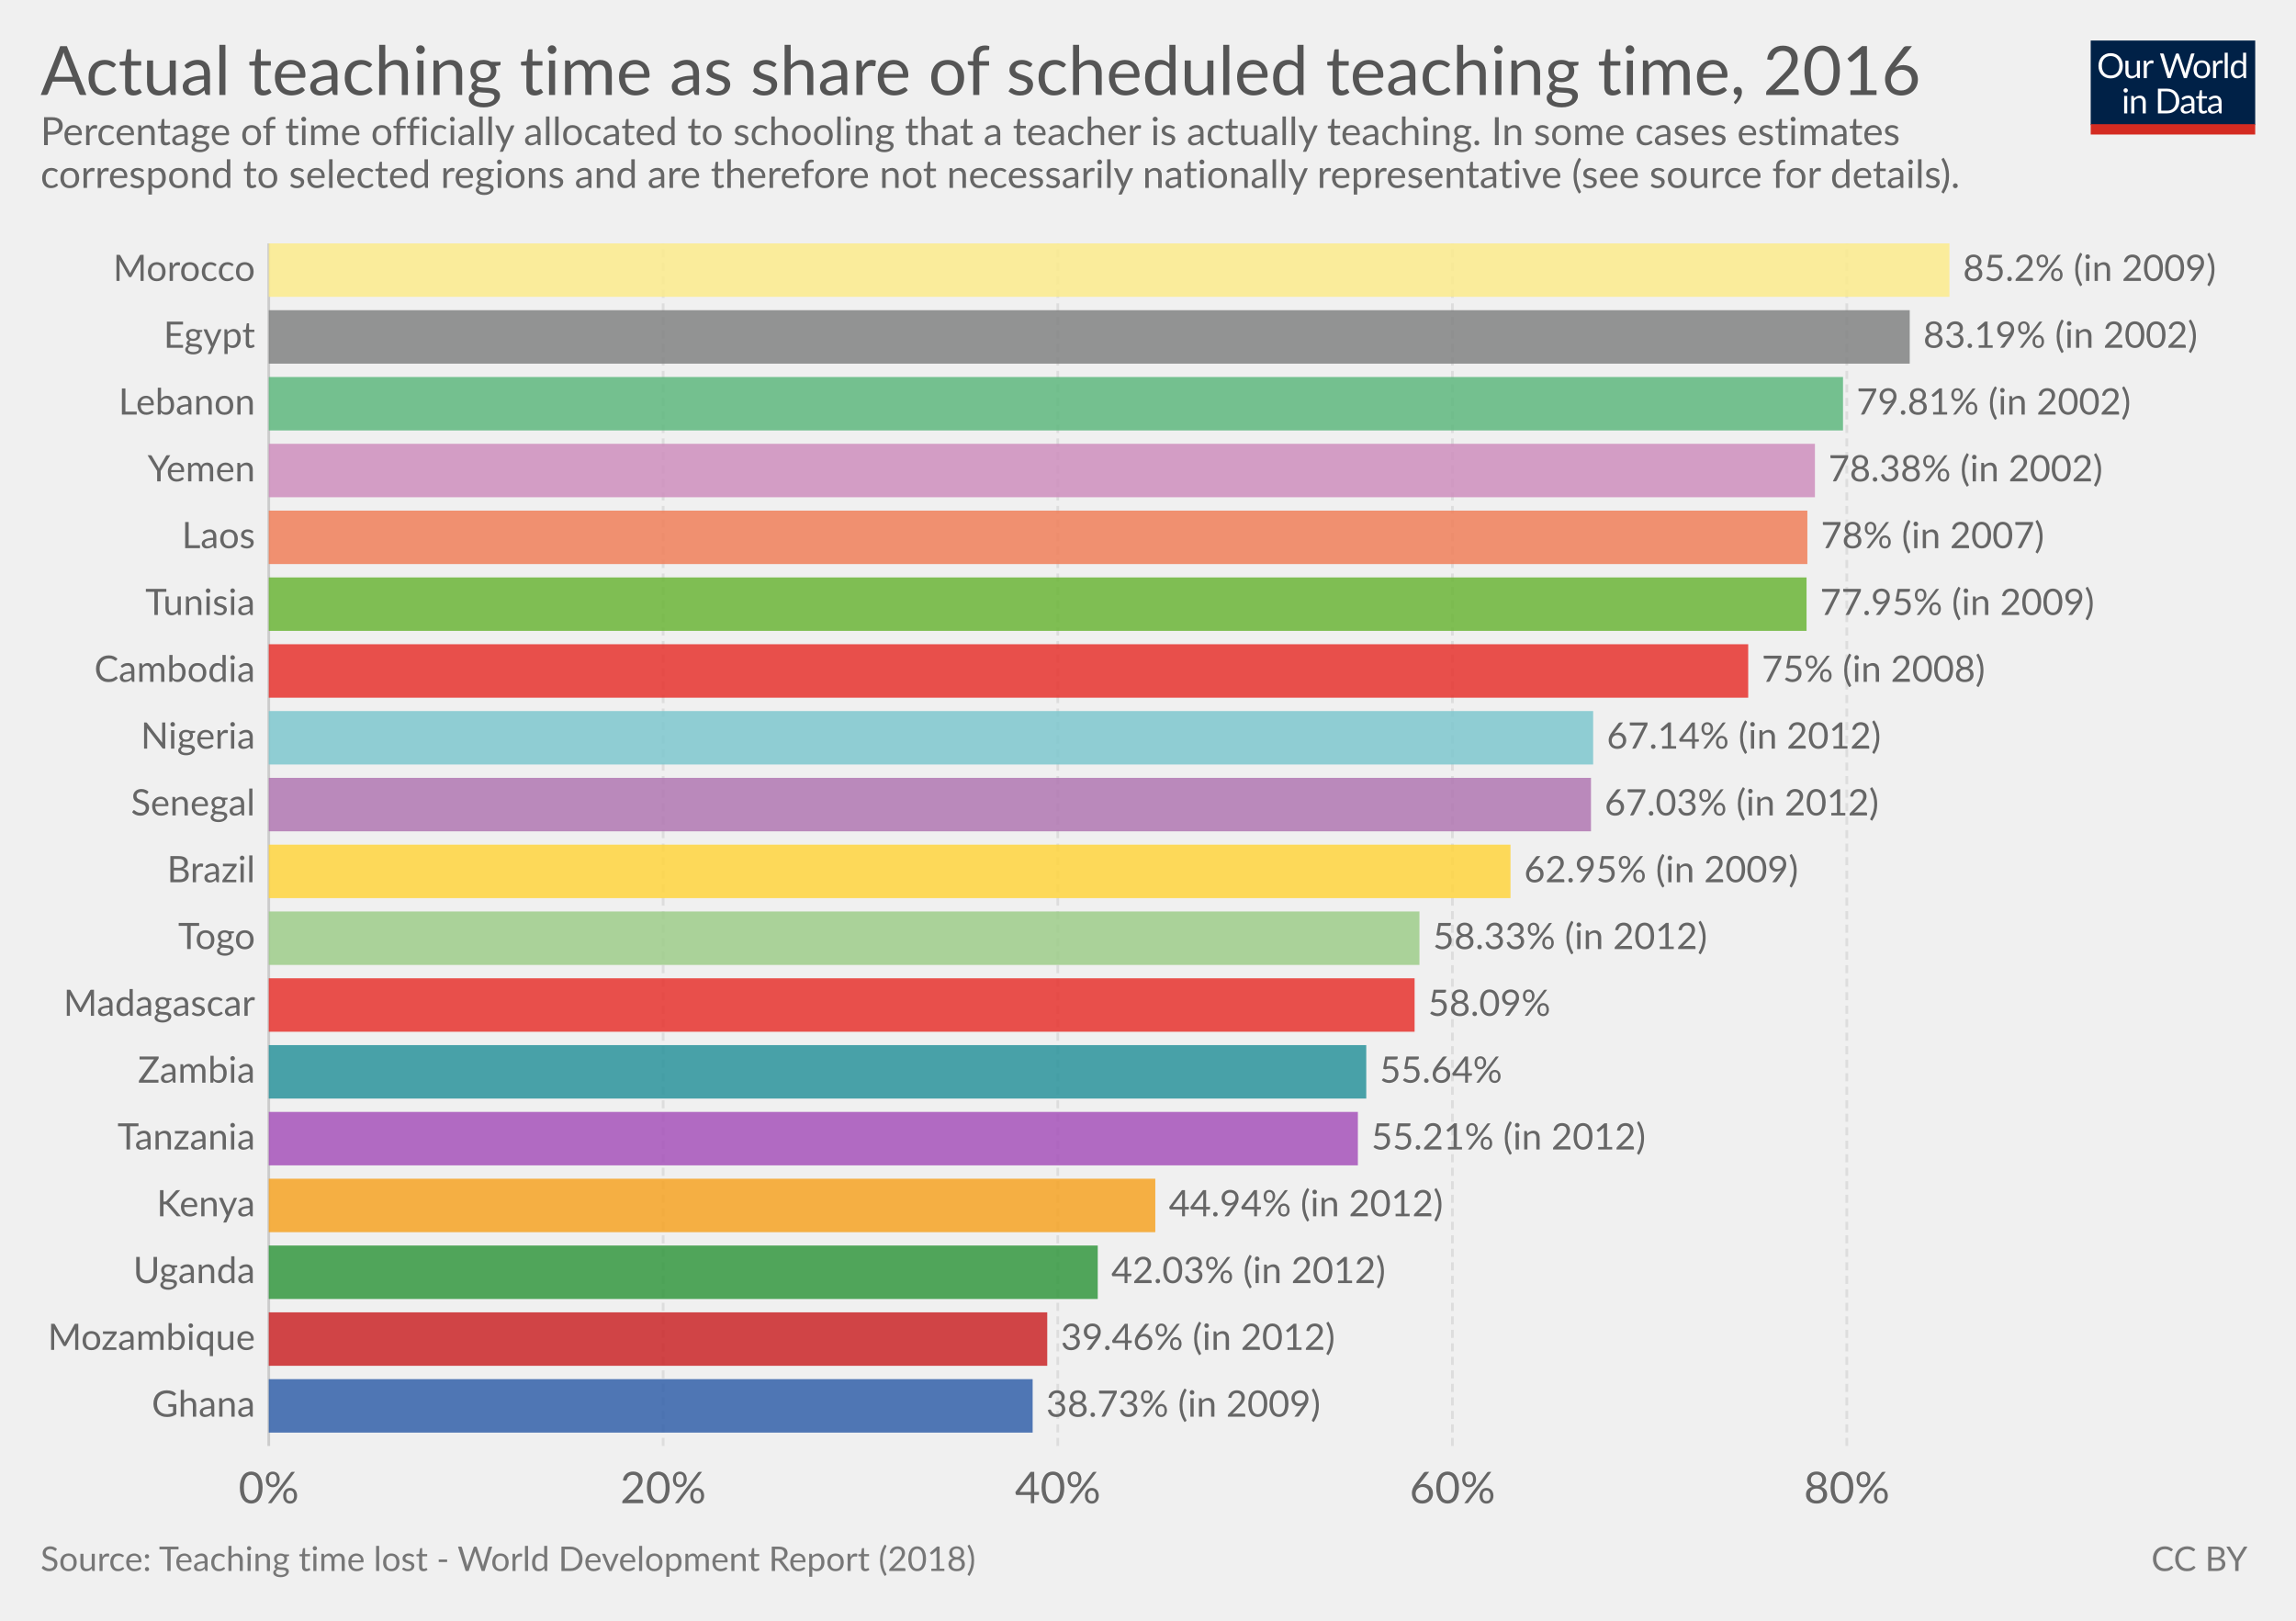
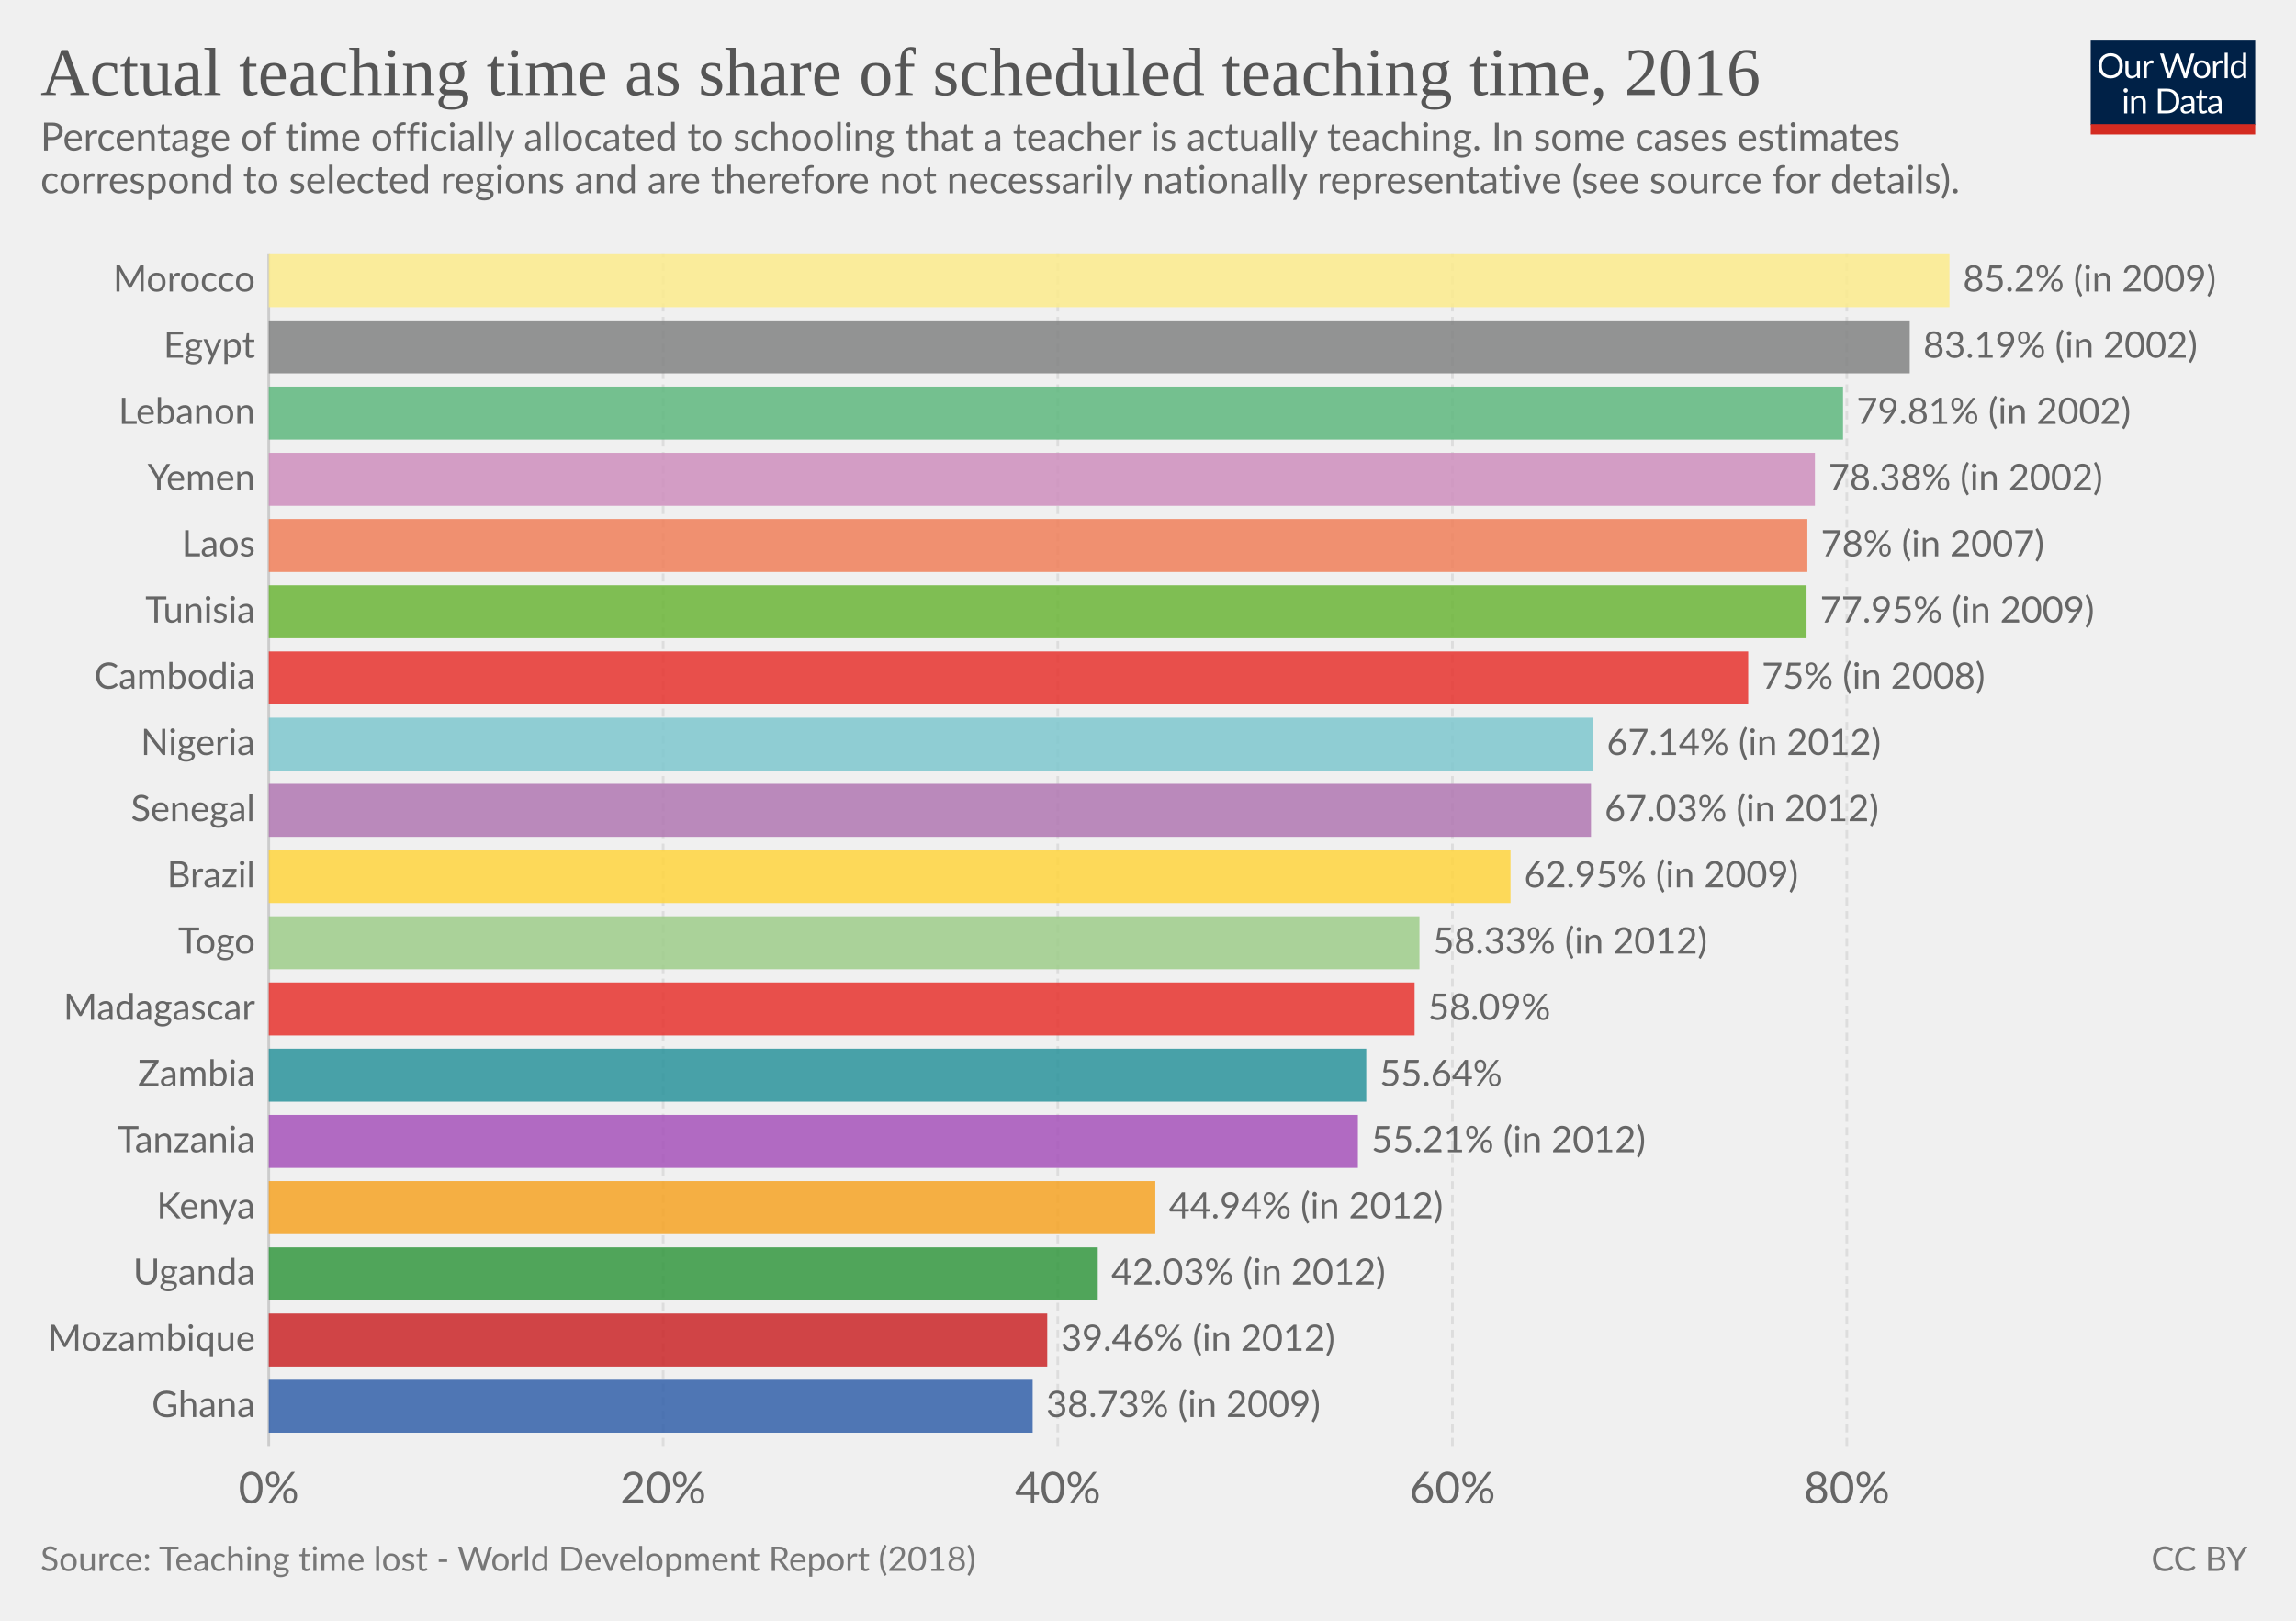
<svg xmlns="http://www.w3.org/2000/svg" version="1.1" style="font-family:Lato, 'Helvetica Neue', Helvetica, Arial, sans-serif;font-size:18px;background-color:white;text-rendering:optimizeLegibility;-webkit-font-smoothing:antialiased" width="850" height="600">
  <g class="HeaderView">
    <g transform="translate(774, 15) scale(0.29)">
      <svg width="210" height="120" viewBox="0 0 210 120" fill="none">
        <g clip-path="url(#clip0)">
          <path d="M0 0H210V107.89H0V0Z" fill="#002147" />
          <path d="M40.979 32.248C40.979 34.609 40.605 36.78 39.857 38.76C39.109 40.725 38.053 42.419 36.689 43.842C35.325 45.265 33.682 46.372 31.761 47.164C29.854 47.941 27.742 48.33 25.425 48.33C23.107 48.33 20.995 47.941 19.089 47.164C17.182 46.372 15.547 45.265 14.183 43.842C12.819 42.419 11.763 40.725 11.015 38.76C10.267 36.78 9.893 34.609 9.893 32.248C9.893 29.887 10.267 27.723 11.015 25.758C11.763 23.778 12.819 22.077 14.183 20.654C15.547 19.217 17.182 18.102 19.089 17.31C20.995 16.518 23.107 16.122 25.425 16.122C27.742 16.122 29.854 16.518 31.761 17.31C33.682 18.102 35.325 19.217 36.689 20.654C38.053 22.077 39.109 23.778 39.857 25.758C40.605 27.723 40.979 29.887 40.979 32.248ZM36.601 32.248C36.601 30.312 36.337 28.574 35.809 27.034C35.281 25.494 34.533 24.196 33.565 23.14C32.597 22.069 31.423 21.248 30.045 20.676C28.666 20.104 27.126 19.818 25.425 19.818C23.738 19.818 22.205 20.104 20.827 20.676C19.448 21.248 18.267 22.069 17.285 23.14C16.317 24.196 15.569 25.494 15.041 27.034C14.513 28.574 14.249 30.312 14.249 32.248C14.249 34.184 14.513 35.922 15.041 37.462C15.569 38.987 16.317 40.285 17.285 41.356C18.267 42.412 19.448 43.226 20.827 43.798C22.205 44.355 23.738 44.634 25.425 44.634C27.126 44.634 28.666 44.355 30.045 43.798C31.423 43.226 32.597 42.412 33.565 41.356C34.533 40.285 35.281 38.987 35.809 37.462C36.337 35.922 36.601 34.184 36.601 32.248ZM62.823 25.714V48H60.491C59.934 48 59.582 47.729 59.435 47.186L59.127 44.788C58.159 45.859 57.074 46.724 55.871 47.384C54.669 48.029 53.29 48.352 51.735 48.352C50.518 48.352 49.44 48.154 48.501 47.758C47.577 47.347 46.8 46.775 46.169 46.042C45.539 45.309 45.062 44.421 44.739 43.38C44.431 42.339 44.277 41.187 44.277 39.926V25.714H48.193V39.926C48.193 41.613 48.575 42.918 49.337 43.842C50.115 44.766 51.295 45.228 52.879 45.228C54.038 45.228 55.116 44.957 56.113 44.414C57.125 43.857 58.057 43.094 58.907 42.126V25.714H62.823ZM71.43 30.18C72.135 28.655 73 27.467 74.027 26.616C75.053 25.751 76.307 25.318 77.789 25.318C78.258 25.318 78.705 25.369 79.131 25.472C79.571 25.575 79.959 25.736 80.297 25.956L80.011 28.882C79.923 29.249 79.703 29.432 79.351 29.432C79.145 29.432 78.845 29.388 78.449 29.3C78.053 29.212 77.605 29.168 77.107 29.168C76.403 29.168 75.772 29.271 75.215 29.476C74.672 29.681 74.181 29.989 73.741 30.4C73.315 30.796 72.927 31.295 72.575 31.896C72.237 32.483 71.929 33.157 71.651 33.92V48H67.713V25.714H69.957C70.382 25.714 70.675 25.795 70.837 25.956C70.998 26.117 71.108 26.396 71.167 26.792L71.43 30.18ZM132.589 16.474L122.755 48H118.927L110.941 23.954C110.867 23.719 110.794 23.47 110.721 23.206C110.662 22.942 110.596 22.663 110.523 22.37C110.449 22.663 110.376 22.942 110.303 23.206C110.23 23.47 110.156 23.719 110.083 23.954L102.053 48H98.225L88.391 16.474H91.933C92.314 16.474 92.629 16.569 92.879 16.76C93.143 16.951 93.311 17.193 93.385 17.486L99.897 39.398C99.999 39.794 100.095 40.219 100.183 40.674C100.285 41.129 100.381 41.613 100.469 42.126C100.571 41.613 100.674 41.129 100.777 40.674C100.894 40.205 101.019 39.779 101.151 39.398L108.565 17.486C108.653 17.237 108.821 17.009 109.071 16.804C109.335 16.584 109.65 16.474 110.017 16.474H111.249C111.63 16.474 111.938 16.569 112.173 16.76C112.407 16.951 112.583 17.193 112.701 17.486L120.093 39.398C120.225 39.779 120.342 40.19 120.445 40.63C120.562 41.07 120.672 41.532 120.775 42.016C120.848 41.532 120.929 41.07 121.017 40.63C121.105 40.19 121.2 39.779 121.303 39.398L127.837 17.486C127.91 17.222 128.072 16.987 128.321 16.782C128.585 16.577 128.9 16.474 129.267 16.474H132.589ZM141.94 25.362C143.568 25.362 145.034 25.633 146.34 26.176C147.645 26.719 148.76 27.489 149.684 28.486C150.608 29.483 151.312 30.693 151.796 32.116C152.294 33.524 152.544 35.101 152.544 36.846C152.544 38.606 152.294 40.19 151.796 41.598C151.312 43.006 150.608 44.209 149.684 45.206C148.76 46.203 147.645 46.973 146.34 47.516C145.034 48.044 143.568 48.308 141.94 48.308C140.297 48.308 138.816 48.044 137.496 47.516C136.19 46.973 135.076 46.203 134.152 45.206C133.228 44.209 132.516 43.006 132.018 41.598C131.534 40.19 131.292 38.606 131.292 36.846C131.292 35.101 131.534 33.524 132.018 32.116C132.516 30.693 133.228 29.483 134.152 28.486C135.076 27.489 136.19 26.719 137.496 26.176C138.816 25.633 140.297 25.362 141.94 25.362ZM141.94 45.25C144.14 45.25 145.782 44.517 146.868 43.05C147.953 41.569 148.496 39.508 148.496 36.868C148.496 34.213 147.953 32.145 146.868 30.664C145.782 29.183 144.14 28.442 141.94 28.442C140.825 28.442 139.85 28.633 139.014 29.014C138.192 29.395 137.503 29.945 136.946 30.664C136.403 31.383 135.992 32.27 135.714 33.326C135.45 34.367 135.318 35.548 135.318 36.868C135.318 39.508 135.86 41.569 136.946 43.05C138.046 44.517 139.71 45.25 141.94 45.25ZM159.908 30.18C160.612 28.655 161.478 27.467 162.504 26.616C163.531 25.751 164.785 25.318 166.266 25.318C166.736 25.318 167.183 25.369 167.608 25.472C168.048 25.575 168.437 25.736 168.774 25.956L168.488 28.882C168.4 29.249 168.18 29.432 167.828 29.432C167.623 29.432 167.322 29.388 166.926 29.3C166.53 29.212 166.083 29.168 165.584 29.168C164.88 29.168 164.25 29.271 163.692 29.476C163.15 29.681 162.658 29.989 162.218 30.4C161.793 30.796 161.404 31.295 161.052 31.896C160.715 32.483 160.407 33.157 160.128 33.92V48H156.19V25.714H158.434C158.86 25.714 159.153 25.795 159.314 25.956C159.476 26.117 159.586 26.396 159.644 26.792L159.908 30.18ZM174.946 15.594V48H171.03V15.594H174.946ZM194.496 31.016C193.763 30.033 192.971 29.351 192.12 28.97C191.269 28.574 190.316 28.376 189.26 28.376C187.192 28.376 185.601 29.117 184.486 30.598C183.371 32.079 182.814 34.191 182.814 36.934C182.814 38.386 182.939 39.633 183.188 40.674C183.437 41.701 183.804 42.551 184.288 43.226C184.772 43.886 185.366 44.37 186.07 44.678C186.774 44.986 187.573 45.14 188.468 45.14C189.759 45.14 190.881 44.847 191.834 44.26C192.802 43.673 193.689 42.845 194.496 41.774V31.016ZM198.412 15.594V48H196.08C195.523 48 195.171 47.729 195.024 47.186L194.672 44.48C193.719 45.624 192.633 46.548 191.416 47.252C190.199 47.956 188.791 48.308 187.192 48.308C185.916 48.308 184.757 48.066 183.716 47.582C182.675 47.083 181.787 46.357 181.054 45.404C180.321 44.451 179.756 43.263 179.36 41.84C178.964 40.417 178.766 38.782 178.766 36.934C178.766 35.291 178.986 33.766 179.426 32.358C179.866 30.935 180.497 29.703 181.318 28.662C182.139 27.621 183.144 26.807 184.332 26.22C185.535 25.619 186.884 25.318 188.38 25.318C189.744 25.318 190.91 25.553 191.878 26.022C192.861 26.477 193.733 27.115 194.496 27.936V15.594H198.412ZM46.614 70.714V93H42.698V70.714H46.614ZM47.45 63.718C47.45 64.099 47.369 64.459 47.208 64.796C47.061 65.119 46.856 65.412 46.592 65.676C46.343 65.925 46.042 66.123 45.69 66.27C45.352 66.417 44.993 66.49 44.612 66.49C44.23 66.49 43.871 66.417 43.534 66.27C43.211 66.123 42.925 65.925 42.676 65.676C42.426 65.412 42.228 65.119 42.082 64.796C41.935 64.459 41.862 64.099 41.862 63.718C41.862 63.337 41.935 62.977 42.082 62.64C42.228 62.288 42.426 61.987 42.676 61.738C42.925 61.474 43.211 61.269 43.534 61.122C43.871 60.975 44.23 60.902 44.612 60.902C44.993 60.902 45.352 60.975 45.69 61.122C46.042 61.269 46.343 61.474 46.592 61.738C46.856 61.987 47.061 62.288 47.208 62.64C47.369 62.977 47.45 63.337 47.45 63.718ZM55.424 73.948C55.908 73.405 56.422 72.914 56.964 72.474C57.507 72.034 58.079 71.66 58.68 71.352C59.296 71.029 59.941 70.787 60.616 70.626C61.306 70.45 62.046 70.362 62.838 70.362C64.055 70.362 65.126 70.567 66.05 70.978C66.989 71.374 67.766 71.946 68.382 72.694C69.013 73.427 69.49 74.315 69.812 75.356C70.135 76.397 70.296 77.549 70.296 78.81V93H66.358V78.81C66.358 77.123 65.969 75.818 65.192 74.894C64.43 73.955 63.264 73.486 61.694 73.486C60.535 73.486 59.45 73.765 58.438 74.322C57.441 74.879 56.517 75.635 55.666 76.588V93H51.728V70.714H54.082C54.639 70.714 54.984 70.985 55.116 71.528L55.424 73.948ZM113.129 77.248C113.129 79.609 112.755 81.758 112.007 83.694C111.259 85.63 110.203 87.287 108.839 88.666C107.475 90.045 105.832 91.115 103.911 91.878C102.004 92.626 99.892 93 97.575 93H85.805V61.474H97.575C99.892 61.474 102.004 61.855 103.911 62.618C105.832 63.366 107.475 64.437 108.839 65.83C110.203 67.209 111.259 68.866 112.007 70.802C112.755 72.738 113.129 74.887 113.129 77.248ZM108.751 77.248C108.751 75.312 108.487 73.581 107.959 72.056C107.431 70.531 106.683 69.24 105.715 68.184C104.747 67.128 103.574 66.321 102.195 65.764C100.816 65.207 99.276 64.928 97.575 64.928H90.073V89.546H97.575C99.276 89.546 100.816 89.267 102.195 88.71C103.574 88.153 104.747 87.353 105.715 86.312C106.683 85.256 107.431 83.965 107.959 82.44C108.487 80.915 108.751 79.184 108.751 77.248ZM128.553 82.968C126.749 83.027 125.209 83.173 123.933 83.408C122.672 83.628 121.638 83.921 120.831 84.288C120.039 84.655 119.46 85.087 119.093 85.586C118.741 86.085 118.565 86.642 118.565 87.258C118.565 87.845 118.661 88.351 118.851 88.776C119.042 89.201 119.299 89.553 119.621 89.832C119.959 90.096 120.347 90.294 120.787 90.426C121.242 90.543 121.726 90.602 122.239 90.602C122.929 90.602 123.559 90.536 124.131 90.404C124.703 90.257 125.239 90.052 125.737 89.788C126.251 89.524 126.735 89.209 127.189 88.842C127.659 88.475 128.113 88.057 128.553 87.588V82.968ZM115.903 73.86C117.135 72.672 118.463 71.785 119.885 71.198C121.308 70.611 122.885 70.318 124.615 70.318C125.862 70.318 126.969 70.523 127.937 70.934C128.905 71.345 129.719 71.917 130.379 72.65C131.039 73.383 131.538 74.271 131.875 75.312C132.213 76.353 132.381 77.497 132.381 78.744V93H130.643C130.262 93 129.969 92.941 129.763 92.824C129.558 92.692 129.397 92.443 129.279 92.076L128.839 89.964C128.253 90.507 127.681 90.991 127.123 91.416C126.566 91.827 125.979 92.179 125.363 92.472C124.747 92.751 124.087 92.963 123.383 93.11C122.694 93.271 121.924 93.352 121.073 93.352C120.208 93.352 119.394 93.235 118.631 93C117.869 92.751 117.201 92.384 116.629 91.9C116.072 91.416 115.625 90.807 115.287 90.074C114.965 89.326 114.803 88.446 114.803 87.434C114.803 86.554 115.045 85.711 115.529 84.904C116.013 84.083 116.798 83.357 117.883 82.726C118.969 82.095 120.384 81.582 122.129 81.186C123.875 80.775 126.016 80.541 128.553 80.482V78.744C128.553 77.013 128.179 75.708 127.431 74.828C126.683 73.933 125.591 73.486 124.153 73.486C123.185 73.486 122.371 73.611 121.711 73.86C121.066 74.095 120.501 74.366 120.017 74.674C119.548 74.967 119.137 75.239 118.785 75.488C118.448 75.723 118.111 75.84 117.773 75.84C117.509 75.84 117.282 75.774 117.091 75.642C116.901 75.495 116.739 75.319 116.607 75.114L115.903 73.86ZM143.568 93.352C141.808 93.352 140.451 92.861 139.498 91.878C138.559 90.895 138.09 89.48 138.09 87.632V73.992H135.406C135.171 73.992 134.973 73.926 134.812 73.794C134.65 73.647 134.57 73.427 134.57 73.134V71.572L138.222 71.11L139.124 64.224C139.168 64.004 139.263 63.828 139.41 63.696C139.571 63.549 139.776 63.476 140.026 63.476H142.006V71.154H148.452V73.992H142.006V87.368C142.006 88.307 142.233 89.003 142.688 89.458C143.142 89.913 143.729 90.14 144.448 90.14C144.858 90.14 145.21 90.089 145.504 89.986C145.812 89.869 146.076 89.744 146.296 89.612C146.516 89.48 146.699 89.363 146.846 89.26C147.007 89.143 147.146 89.084 147.264 89.084C147.469 89.084 147.652 89.209 147.814 89.458L148.958 91.328C148.283 91.959 147.469 92.457 146.516 92.824C145.562 93.176 144.58 93.352 143.568 93.352ZM163.253 82.968C161.449 83.027 159.909 83.173 158.633 83.408C157.372 83.628 156.338 83.921 155.531 84.288C154.739 84.655 154.16 85.087 153.793 85.586C153.441 86.085 153.265 86.642 153.265 87.258C153.265 87.845 153.36 88.351 153.551 88.776C153.742 89.201 153.998 89.553 154.321 89.832C154.658 90.096 155.047 90.294 155.487 90.426C155.942 90.543 156.426 90.602 156.939 90.602C157.628 90.602 158.259 90.536 158.831 90.404C159.403 90.257 159.938 90.052 160.437 89.788C160.95 89.524 161.434 89.209 161.889 88.842C162.358 88.475 162.813 88.057 163.253 87.588V82.968ZM150.603 73.86C151.835 72.672 153.162 71.785 154.585 71.198C156.008 70.611 157.584 70.318 159.315 70.318C160.562 70.318 161.669 70.523 162.637 70.934C163.605 71.345 164.419 71.917 165.079 72.65C165.739 73.383 166.238 74.271 166.575 75.312C166.912 76.353 167.081 77.497 167.081 78.744V93H165.343C164.962 93 164.668 92.941 164.463 92.824C164.258 92.692 164.096 92.443 163.979 92.076L163.539 89.964C162.952 90.507 162.38 90.991 161.823 91.416C161.266 91.827 160.679 92.179 160.063 92.472C159.447 92.751 158.787 92.963 158.083 93.11C157.394 93.271 156.624 93.352 155.773 93.352C154.908 93.352 154.094 93.235 153.331 93C152.568 92.751 151.901 92.384 151.329 91.9C150.772 91.416 150.324 90.807 149.987 90.074C149.664 89.326 149.503 88.446 149.503 87.434C149.503 86.554 149.745 85.711 150.229 84.904C150.713 84.083 151.498 83.357 152.583 82.726C153.668 82.095 155.084 81.582 156.829 81.186C158.574 80.775 160.716 80.541 163.253 80.482V78.744C163.253 77.013 162.879 75.708 162.131 74.828C161.383 73.933 160.29 73.486 158.853 73.486C157.885 73.486 157.071 73.611 156.411 73.86C155.766 74.095 155.201 74.366 154.717 74.674C154.248 74.967 153.837 75.239 153.485 75.488C153.148 75.723 152.81 75.84 152.473 75.84C152.209 75.84 151.982 75.774 151.791 75.642C151.6 75.495 151.439 75.319 151.307 75.114L150.603 73.86Z" fill="white" />
          <rect y="106.789" width="210" height="13.211" fill="#D42B21" />
        </g>
        <defs>
          <clipPath id="clip0">
            <rect width="210" height="120" fill="white" />
          </clipPath>
        </defs>
      </svg>
    </g>
-     <a href="https://ourworldindata.org/grapher/actual-teaching-time-as-share-of-scheduled-teaching-time" target="_blank">
+     <a href="https://ourworldindata.org/grapher/actual-teaching-time-as-share-of-scheduled-teaching-time" style="font-family:&quot;Playfair Display&quot;, Georgia, &quot;Times New Roman&quot;, serif" target="_blank">
      <text font-size="25.20" x="15.0" y="35.2" fill="#555">
        <tspan x="15" y="35.16">Actual teaching time as share of scheduled teaching time, 2016</tspan>
      </text>
    </a>
-     <text font-size="14.40" x="15.0" y="53.7" fill="#666">
-       <tspan x="15" y="53.72">Percentage of time officially allocated to schooling that a teacher is actually teaching. In some cases estimates</tspan>
-       <tspan x="15" y="69.56">correspond to selected regions and are therefore not necessarily nationally representative (see source for details).</tspan>
+     <text font-size="14.40" x="15.0" y="55.7" fill="#666">
+       <tspan x="15" y="55.72">Percentage of time officially allocated to schooling that a teacher is actually teaching. In some cases estimates</tspan>
+       <tspan x="15" y="71.56">correspond to selected regions and are therefore not necessarily nationally representative (see source for details).</tspan>
    </text>
  </g>
  <g class="DiscreteBarChart">
-     <rect x="15" y="90.1" width="810" height="466.4" opacity="0" fill="rgba(255,255,255,0)" />
+     <rect x="15" y="94.1" width="810" height="462.4" opacity="0" fill="rgba(255,255,255,0)" />
    <g class="HorizontalAxis">
      <text x="99.5" y="556.5" fill="#666" text-anchor="middle" font-size="16.2">0%</text>
      <text x="245.5" y="556.5" fill="#666" text-anchor="middle" font-size="16.2">20%</text>
      <text x="391.6" y="556.5" fill="#666" text-anchor="middle" font-size="16.2">40%</text>
      <text x="537.7" y="556.5" fill="#666" text-anchor="middle" font-size="16.2">60%</text>
      <text x="683.7" y="556.5" fill="#666" text-anchor="middle" font-size="16.2">80%</text>
    </g>
    <g class="AxisGridLines">
-       <line x1="99.5" y1="535.30" x2="99.5" y2="90.10" stroke="#ccc" />
-       <line x1="245.5" y1="535.30" x2="245.5" y2="90.10" stroke="#ddd" stroke-dasharray="3,2" />
-       <line x1="391.6" y1="535.30" x2="391.6" y2="90.10" stroke="#ddd" stroke-dasharray="3,2" />
-       <line x1="537.7" y1="535.30" x2="537.7" y2="90.10" stroke="#ddd" stroke-dasharray="3,2" />
-       <line x1="683.7" y1="535.30" x2="683.7" y2="90.10" stroke="#ddd" stroke-dasharray="3,2" />
+       <line x1="99.5" y1="535.30" x2="99.5" y2="94.10" stroke="#ccc" />
+       <line x1="245.5" y1="535.30" x2="245.5" y2="94.10" stroke="#ddd" stroke-dasharray="3,2" />
+       <line x1="391.6" y1="535.30" x2="391.6" y2="94.10" stroke="#ddd" stroke-dasharray="3,2" />
+       <line x1="537.7" y1="535.30" x2="537.7" y2="94.10" stroke="#ddd" stroke-dasharray="3,2" />
+       <line x1="683.7" y1="535.30" x2="683.7" y2="94.10" stroke="#ddd" stroke-dasharray="3,2" />
    </g>
-     <g class="bar" transform="translate(0, 99.99333)" style="transition:transform 200ms ease">
+     <g class="bar" transform="translate(0, 103.9044)" style="transition:transform 200ms ease">
      <text x="0" y="0" transform="translate(94.456, 0)" fill="#666" dominant-baseline="middle" text-anchor="end" font-size="13.5">Morocco</text>
-       <rect x="0" y="0" transform="translate(99.5, -9.893333)" width="622.2" height="19.787" fill="#fceb8c" opacity="0.85" style="transition:height 200ms ease" />
+       <rect x="0" y="0" transform="translate(99.5, -9.804444)" width="622.2" height="19.609" fill="#fceb8c" opacity="0.85" style="transition:height 200ms ease" />
      <text x="0" y="0" transform="translate(726.7, 0)" fill="#666" dominant-baseline="middle" text-anchor="start" font-size="13.5">85.2% (in 2009)</text>
    </g>
-     <g class="bar" transform="translate(0, 124.7267)" style="transition:transform 200ms ease">
+     <g class="bar" transform="translate(0, 128.4156)" style="transition:transform 200ms ease">
      <text x="0" y="0" transform="translate(94.456, 0)" fill="#666" dominant-baseline="middle" text-anchor="end" font-size="13.5">Egypt</text>
-       <rect x="0" y="0" transform="translate(99.5, -9.893333)" width="607.5" height="19.787" fill="#818282" opacity="0.85" style="transition:height 200ms ease" />
+       <rect x="0" y="0" transform="translate(99.5, -9.804444)" width="607.5" height="19.609" fill="#818282" opacity="0.85" style="transition:height 200ms ease" />
      <text x="0" y="0" transform="translate(712, 0)" fill="#666" dominant-baseline="middle" text-anchor="start" font-size="13.5">83.19% (in 2002)</text>
    </g>
-     <g class="bar" transform="translate(0, 149.46)" style="transition:transform 200ms ease">
+     <g class="bar" transform="translate(0, 152.9267)" style="transition:transform 200ms ease">
      <text x="0" y="0" transform="translate(94.456, 0)" fill="#666" dominant-baseline="middle" text-anchor="end" font-size="13.5">Lebanon</text>
-       <rect x="0" y="0" transform="translate(99.5, -9.893333)" width="582.8" height="19.787" fill="#5eb77e" opacity="0.85" style="transition:height 200ms ease" />
+       <rect x="0" y="0" transform="translate(99.5, -9.804444)" width="582.8" height="19.609" fill="#5eb77e" opacity="0.85" style="transition:height 200ms ease" />
      <text x="0" y="0" transform="translate(687.3, 0)" fill="#666" dominant-baseline="middle" text-anchor="start" font-size="13.5">79.81% (in 2002)</text>
    </g>
-     <g class="bar" transform="translate(0, 174.1933)" style="transition:transform 200ms ease">
+     <g class="bar" transform="translate(0, 177.4378)" style="transition:transform 200ms ease">
      <text x="0" y="0" transform="translate(94.456, 0)" fill="#666" dominant-baseline="middle" text-anchor="end" font-size="13.5">Yemen</text>
-       <rect x="0" y="0" transform="translate(99.5, -9.893333)" width="572.4" height="19.787" fill="#ce8ebd" opacity="0.85" style="transition:height 200ms ease" />
+       <rect x="0" y="0" transform="translate(99.5, -9.804444)" width="572.4" height="19.609" fill="#ce8ebd" opacity="0.85" style="transition:height 200ms ease" />
      <text x="0" y="0" transform="translate(676.9, 0)" fill="#666" dominant-baseline="middle" text-anchor="start" font-size="13.5">78.38% (in 2002)</text>
    </g>
-     <g class="bar" transform="translate(0, 198.9267)" style="transition:transform 200ms ease">
+     <g class="bar" transform="translate(0, 201.9489)" style="transition:transform 200ms ease">
      <text x="0" y="0" transform="translate(94.456, 0)" fill="#666" dominant-baseline="middle" text-anchor="end" font-size="13.5">Laos</text>
-       <rect x="0" y="0" transform="translate(99.5, -9.893333)" width="569.6" height="19.787" fill="#f07f59" opacity="0.85" style="transition:height 200ms ease" />
+       <rect x="0" y="0" transform="translate(99.5, -9.804444)" width="569.6" height="19.609" fill="#f07f59" opacity="0.85" style="transition:height 200ms ease" />
      <text x="0" y="0" transform="translate(674.1, 0)" fill="#666" dominant-baseline="middle" text-anchor="start" font-size="13.5">78% (in 2007)</text>
    </g>
-     <g class="bar" transform="translate(0, 223.66)" style="transition:transform 200ms ease">
+     <g class="bar" transform="translate(0, 226.46)" style="transition:transform 200ms ease">
      <text x="0" y="0" transform="translate(94.456, 0)" fill="#666" dominant-baseline="middle" text-anchor="end" font-size="13.5">Tunisia</text>
-       <rect x="0" y="0" transform="translate(99.5, -9.893333)" width="569.3" height="19.787" fill="#6bb537" opacity="0.85" style="transition:height 200ms ease" />
+       <rect x="0" y="0" transform="translate(99.5, -9.804444)" width="569.3" height="19.609" fill="#6bb537" opacity="0.85" style="transition:height 200ms ease" />
      <text x="0" y="0" transform="translate(673.8, 0)" fill="#666" dominant-baseline="middle" text-anchor="start" font-size="13.5">77.95% (in 2009)</text>
    </g>
-     <g class="bar" transform="translate(0, 248.3933)" style="transition:transform 200ms ease">
+     <g class="bar" transform="translate(0, 250.9711)" style="transition:transform 200ms ease">
      <text x="0" y="0" transform="translate(94.456, 0)" fill="#666" dominant-baseline="middle" text-anchor="end" font-size="13.5">Cambodia</text>
-       <rect x="0" y="0" transform="translate(99.5, -9.893333)" width="547.7" height="19.787" fill="#e6332e" opacity="0.85" style="transition:height 200ms ease" />
+       <rect x="0" y="0" transform="translate(99.5, -9.804444)" width="547.7" height="19.609" fill="#e6332e" opacity="0.85" style="transition:height 200ms ease" />
      <text x="0" y="0" transform="translate(652.2, 0)" fill="#666" dominant-baseline="middle" text-anchor="start" font-size="13.5">75% (in 2008)</text>
    </g>
-     <g class="bar" transform="translate(0, 273.1267)" style="transition:transform 200ms ease">
+     <g class="bar" transform="translate(0, 275.4822)" style="transition:transform 200ms ease">
      <text x="0" y="0" transform="translate(94.456, 0)" fill="#666" dominant-baseline="middle" text-anchor="end" font-size="13.5">Nigeria</text>
-       <rect x="0" y="0" transform="translate(99.5, -9.893333)" width="490.3" height="19.787" fill="#7ec7ce" opacity="0.85" style="transition:height 200ms ease" />
+       <rect x="0" y="0" transform="translate(99.5, -9.804444)" width="490.3" height="19.609" fill="#7ec7ce" opacity="0.85" style="transition:height 200ms ease" />
      <text x="0" y="0" transform="translate(594.8, 0)" fill="#666" dominant-baseline="middle" text-anchor="start" font-size="13.5">67.14% (in 2012)</text>
    </g>
-     <g class="bar" transform="translate(0, 297.86)" style="transition:transform 200ms ease">
+     <g class="bar" transform="translate(0, 299.9933)" style="transition:transform 200ms ease">
      <text x="0" y="0" transform="translate(94.456, 0)" fill="#666" dominant-baseline="middle" text-anchor="end" font-size="13.5">Senegal</text>
-       <rect x="0" y="0" transform="translate(99.5, -9.893333)" width="489.5" height="19.787" fill="#b077b1" opacity="0.85" style="transition:height 200ms ease" />
+       <rect x="0" y="0" transform="translate(99.5, -9.804444)" width="489.5" height="19.609" fill="#b077b1" opacity="0.85" style="transition:height 200ms ease" />
      <text x="0" y="0" transform="translate(594, 0)" fill="#666" dominant-baseline="middle" text-anchor="start" font-size="13.5">67.03% (in 2012)</text>
    </g>
-     <g class="bar" transform="translate(0, 322.5933)" style="transition:transform 200ms ease">
+     <g class="bar" transform="translate(0, 324.5044)" style="transition:transform 200ms ease">
      <text x="0" y="0" transform="translate(94.456, 0)" fill="#666" dominant-baseline="middle" text-anchor="end" font-size="13.5">Brazil</text>
-       <rect x="0" y="0" transform="translate(99.5, -9.893333)" width="459.7" height="19.787" fill="#ffd53e" opacity="0.85" style="transition:height 200ms ease" />
+       <rect x="0" y="0" transform="translate(99.5, -9.804444)" width="459.7" height="19.609" fill="#ffd53e" opacity="0.85" style="transition:height 200ms ease" />
      <text x="0" y="0" transform="translate(564.2, 0)" fill="#666" dominant-baseline="middle" text-anchor="start" font-size="13.5">62.95% (in 2009)</text>
    </g>
-     <g class="bar" transform="translate(0, 347.3267)" style="transition:transform 200ms ease">
+     <g class="bar" transform="translate(0, 349.0156)" style="transition:transform 200ms ease">
      <text x="0" y="0" transform="translate(94.456, 0)" fill="#666" dominant-baseline="middle" text-anchor="end" font-size="13.5">Togo</text>
-       <rect x="0" y="0" transform="translate(99.5, -9.893333)" width="426" height="19.787" fill="#9ecc8a" opacity="0.85" style="transition:height 200ms ease" />
+       <rect x="0" y="0" transform="translate(99.5, -9.804444)" width="426" height="19.609" fill="#9ecc8a" opacity="0.85" style="transition:height 200ms ease" />
      <text x="0" y="0" transform="translate(530.5, 0)" fill="#666" dominant-baseline="middle" text-anchor="start" font-size="13.5">58.33% (in 2012)</text>
    </g>
-     <g class="bar" transform="translate(0, 372.06)" style="transition:transform 200ms ease">
+     <g class="bar" transform="translate(0, 373.5267)" style="transition:transform 200ms ease">
      <text x="0" y="0" transform="translate(94.456, 0)" fill="#666" dominant-baseline="middle" text-anchor="end" font-size="13.5">Madagascar</text>
-       <rect x="0" y="0" transform="translate(99.5, -9.893333)" width="424.2" height="19.787" fill="#e6332e" opacity="0.85" style="transition:height 200ms ease" />
+       <rect x="0" y="0" transform="translate(99.5, -9.804444)" width="424.2" height="19.609" fill="#e6332e" opacity="0.85" style="transition:height 200ms ease" />
      <text x="0" y="0" transform="translate(528.7, 0)" fill="#666" dominant-baseline="middle" text-anchor="start" font-size="13.5">58.09%</text>
    </g>
-     <g class="bar" transform="translate(0, 396.7933)" style="transition:transform 200ms ease">
+     <g class="bar" transform="translate(0, 398.0378)" style="transition:transform 200ms ease">
      <text x="0" y="0" transform="translate(94.456, 0)" fill="#666" dominant-baseline="middle" text-anchor="end" font-size="13.5">Zambia</text>
-       <rect x="0" y="0" transform="translate(99.5, -9.893333)" width="406.3" height="19.787" fill="#2a939b" opacity="0.85" style="transition:height 200ms ease" />
+       <rect x="0" y="0" transform="translate(99.5, -9.804444)" width="406.3" height="19.609" fill="#2a939b" opacity="0.85" style="transition:height 200ms ease" />
      <text x="0" y="0" transform="translate(510.8, 0)" fill="#666" dominant-baseline="middle" text-anchor="start" font-size="13.5">55.64%</text>
    </g>
-     <g class="bar" transform="translate(0, 421.5267)" style="transition:transform 200ms ease">
+     <g class="bar" transform="translate(0, 422.5489)" style="transition:transform 200ms ease">
      <text x="0" y="0" transform="translate(94.456, 0)" fill="#666" dominant-baseline="middle" text-anchor="end" font-size="13.5">Tanzania</text>
-       <rect x="0" y="0" transform="translate(99.5, -9.893333)" width="403.2" height="19.787" fill="#a652ba" opacity="0.85" style="transition:height 200ms ease" />
+       <rect x="0" y="0" transform="translate(99.5, -9.804444)" width="403.2" height="19.609" fill="#a652ba" opacity="0.85" style="transition:height 200ms ease" />
      <text x="0" y="0" transform="translate(507.7, 0)" fill="#666" dominant-baseline="middle" text-anchor="start" font-size="13.5">55.21% (in 2012)</text>
    </g>
-     <g class="bar" transform="translate(0, 446.26)" style="transition:transform 200ms ease">
+     <g class="bar" transform="translate(0, 447.06)" style="transition:transform 200ms ease">
      <text x="0" y="0" transform="translate(94.456, 0)" fill="#666" dominant-baseline="middle" text-anchor="end" font-size="13.5">Kenya</text>
-       <rect x="0" y="0" transform="translate(99.5, -9.893333)" width="328.2" height="19.787" fill="#f6a324" opacity="0.85" style="transition:height 200ms ease" />
+       <rect x="0" y="0" transform="translate(99.5, -9.804444)" width="328.2" height="19.609" fill="#f6a324" opacity="0.85" style="transition:height 200ms ease" />
      <text x="0" y="0" transform="translate(432.7, 0)" fill="#666" dominant-baseline="middle" text-anchor="start" font-size="13.5">44.94% (in 2012)</text>
    </g>
-     <g class="bar" transform="translate(0, 470.9933)" style="transition:transform 200ms ease">
+     <g class="bar" transform="translate(0, 471.5711)" style="transition:transform 200ms ease">
      <text x="0" y="0" transform="translate(94.456, 0)" fill="#666" dominant-baseline="middle" text-anchor="end" font-size="13.5">Uganda</text>
-       <rect x="0" y="0" transform="translate(99.5, -9.893333)" width="306.9" height="19.787" fill="#34983f" opacity="0.85" style="transition:height 200ms ease" />
+       <rect x="0" y="0" transform="translate(99.5, -9.804444)" width="306.9" height="19.609" fill="#34983f" opacity="0.85" style="transition:height 200ms ease" />
      <text x="0" y="0" transform="translate(411.4, 0)" fill="#666" dominant-baseline="middle" text-anchor="start" font-size="13.5">42.03% (in 2012)</text>
    </g>
-     <g class="bar" transform="translate(0, 495.7267)" style="transition:transform 200ms ease">
+     <g class="bar" transform="translate(0, 496.0822)" style="transition:transform 200ms ease">
      <text x="0" y="0" transform="translate(94.456, 0)" fill="#666" dominant-baseline="middle" text-anchor="end" font-size="13.5">Mozambique</text>
-       <rect x="0" y="0" transform="translate(99.5, -9.893333)" width="288.2" height="19.787" fill="#ca2628" opacity="0.85" style="transition:height 200ms ease" />
+       <rect x="0" y="0" transform="translate(99.5, -9.804444)" width="288.2" height="19.609" fill="#ca2628" opacity="0.85" style="transition:height 200ms ease" />
      <text x="0" y="0" transform="translate(392.7, 0)" fill="#666" dominant-baseline="middle" text-anchor="start" font-size="13.5">39.46% (in 2012)</text>
    </g>
-     <g class="bar" transform="translate(0, 520.46)" style="transition:transform 200ms ease">
+     <g class="bar" transform="translate(0, 520.5933)" style="transition:transform 200ms ease">
      <text x="0" y="0" transform="translate(94.456, 0)" fill="#666" dominant-baseline="middle" text-anchor="end" font-size="13.5">Ghana</text>
-       <rect x="0" y="0" transform="translate(99.5, -9.893333)" width="282.8" height="19.787" fill="#3360a9" opacity="0.85" style="transition:height 200ms ease" />
+       <rect x="0" y="0" transform="translate(99.5, -9.804444)" width="282.8" height="19.609" fill="#3360a9" opacity="0.85" style="transition:height 200ms ease" />
      <text x="0" y="0" transform="translate(387.3, 0)" fill="#666" dominant-baseline="middle" text-anchor="start" font-size="13.5">38.73% (in 2009)</text>
    </g>
  </g>
  <g class="SourcesFooter" style="fill:#777">
    <g class="clickable" style="fill:#777">
      <text font-size="12.60" x="15.0" y="581.6">
        <tspan x="15" y="581.58">Source: Teaching time lost - World Development Report (2018)</tspan>
      </text>
    </g>
    <text font-size="12.60" x="796.4" y="581.6">
      <tspan x="796.444" y="581.58">
        <a style="fill: #777;" class="cclogo" href="http://creativecommons.org/licenses/by/4.0/deed.en_US" target="_blank">CC BY</a>
      </tspan>
    </text>
  </g>
</svg>
